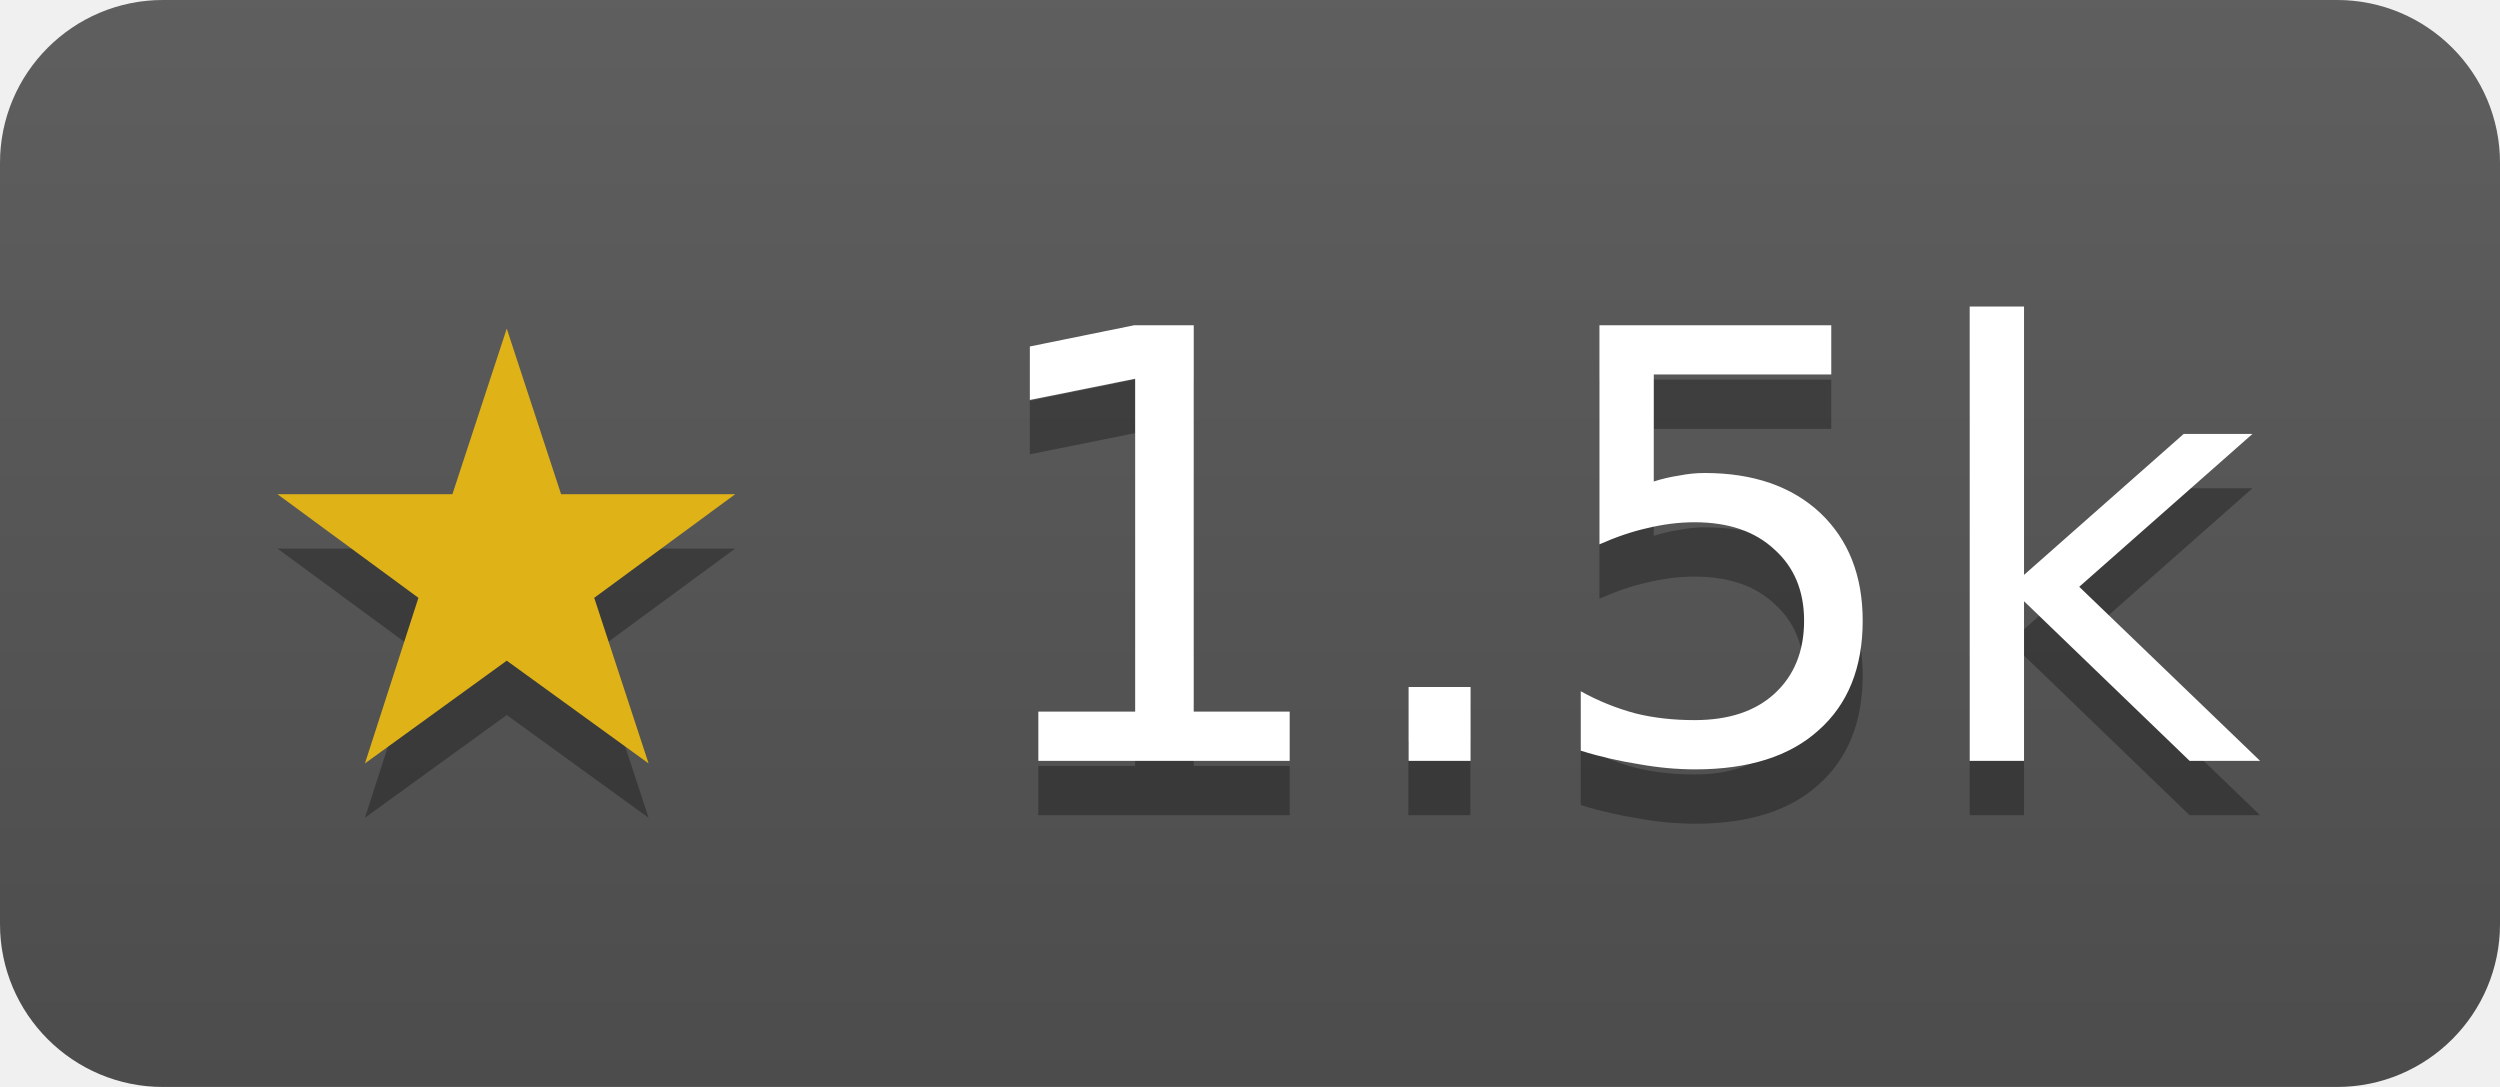
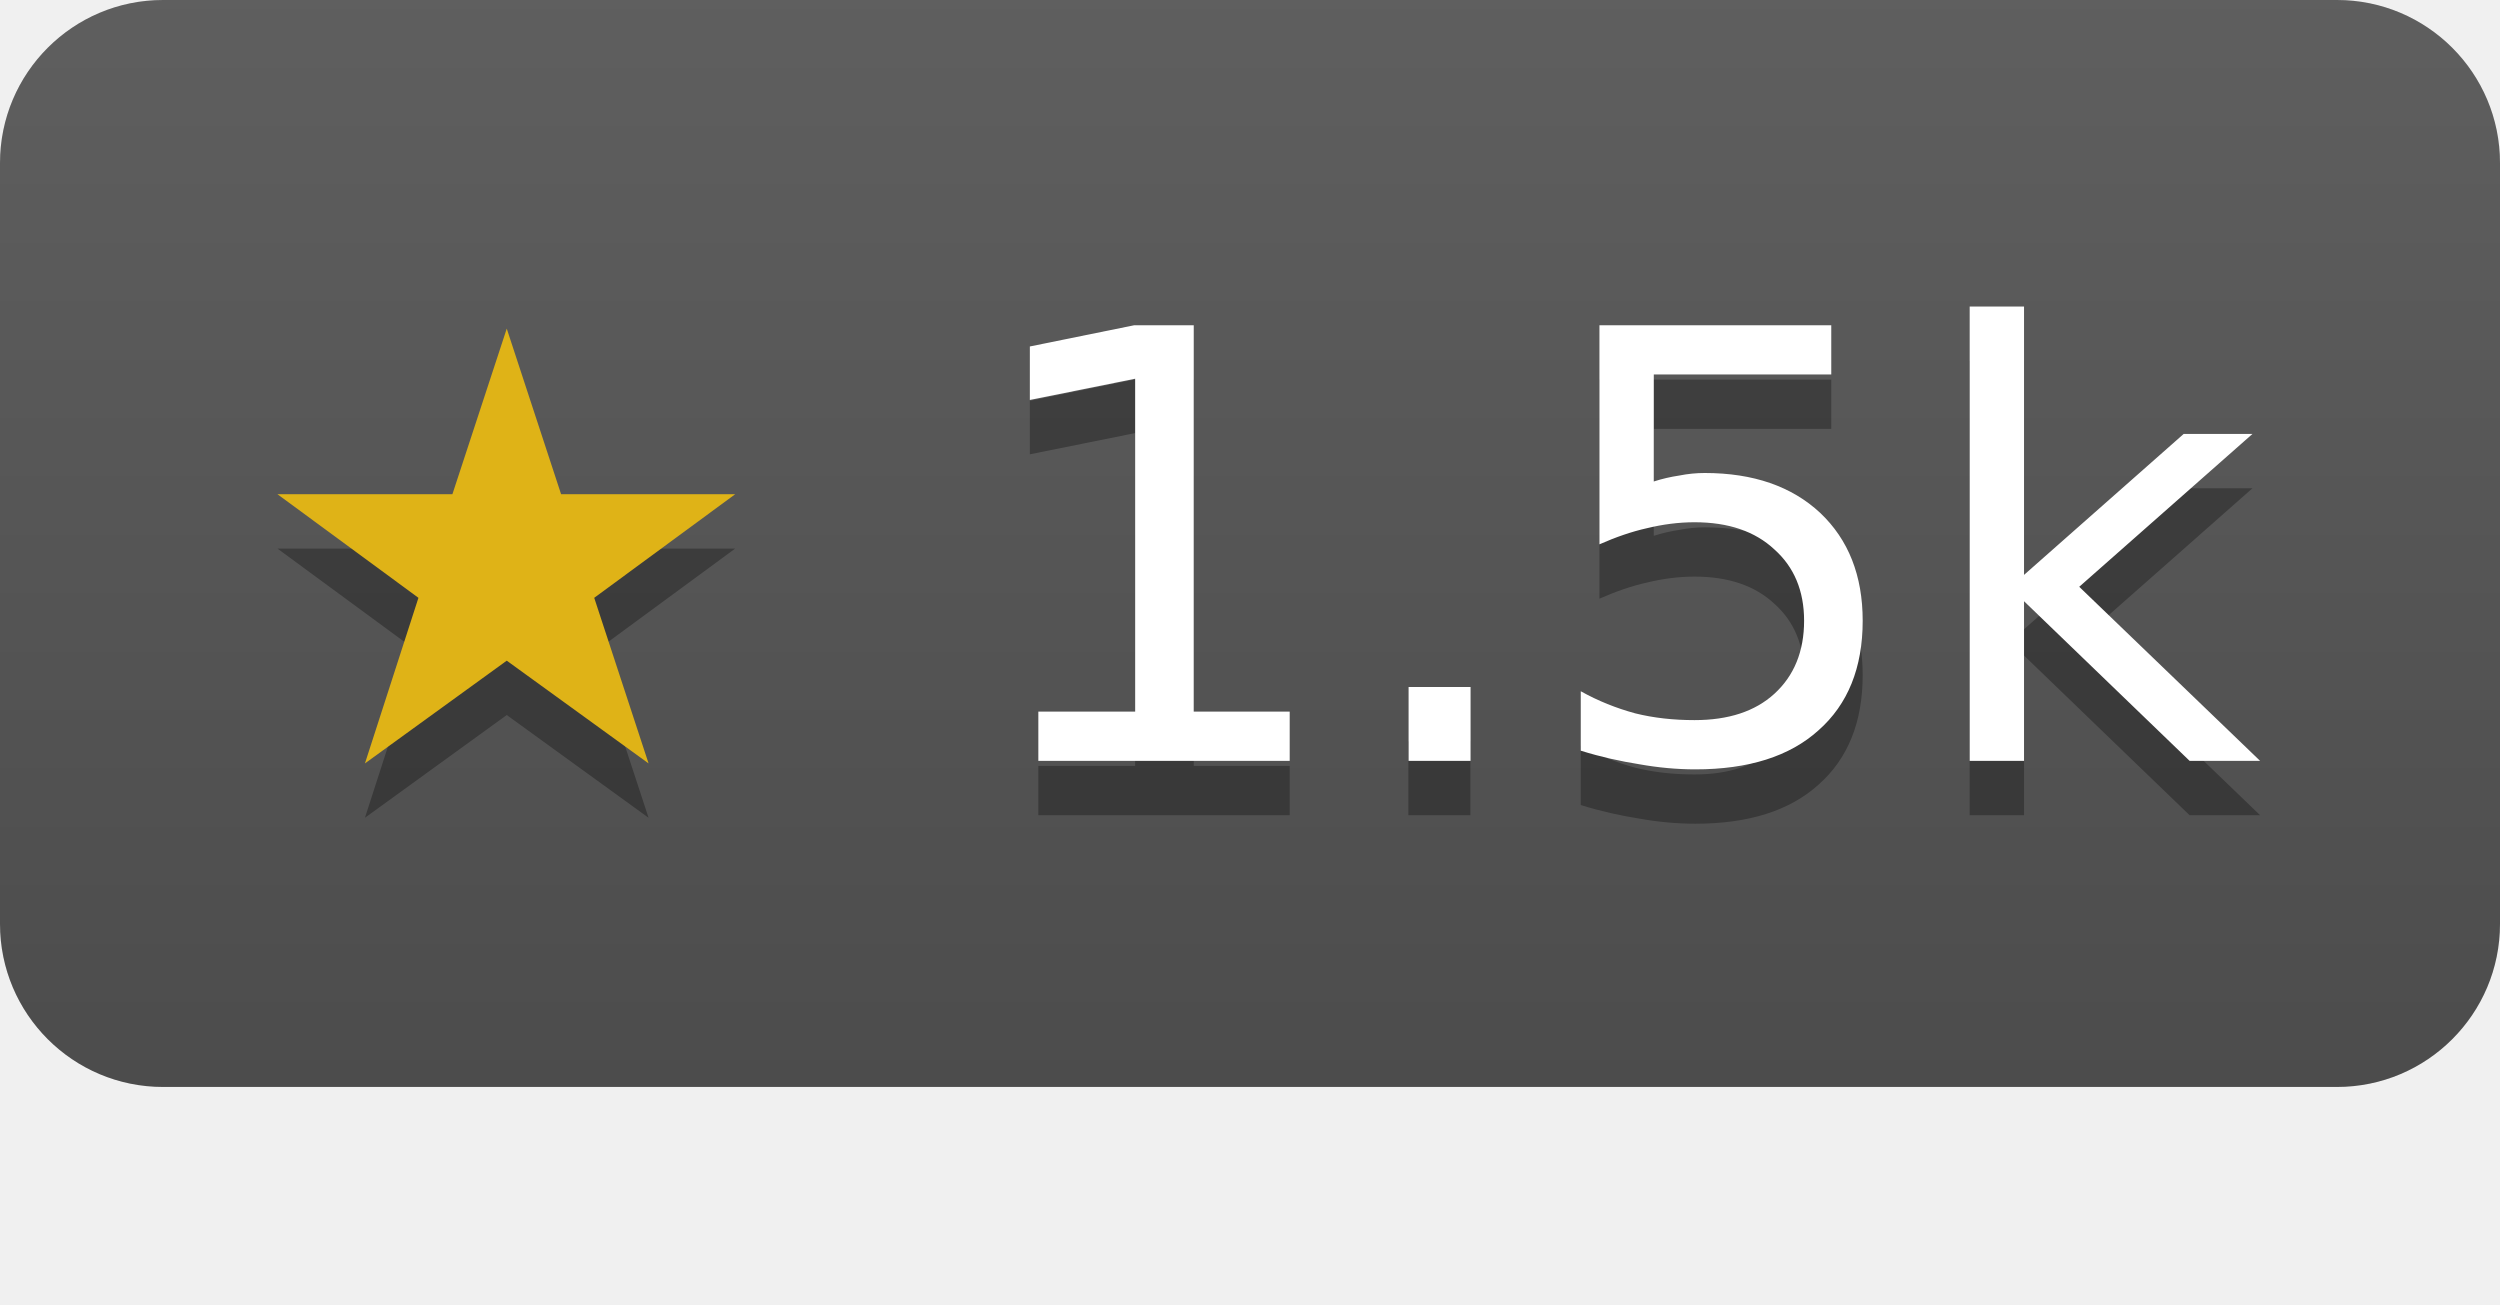
- <svg xmlns="http://www.w3.org/2000/svg" width="46" height="20" role="img" aria-label="bits-and-blooms/bitset has 1512 stars on GitHub">
+ <svg xmlns="http://www.w3.org/2000/svg" width="46" height="24" role="img" aria-label="bits-and-blooms/bitset has 1512 stars on GitHub">
  <linearGradient id="s" x2="0" y2="100%">
    <stop offset="0" stop-color="#bbb" stop-opacity=".1" />
    <stop offset="1" stop-opacity=".1" />
  </linearGradient>
  <clipPath id="r">
    <rect width="46" height="20" rx="3" fill="#fff" />
  </clipPath>
  <g clip-path="url(#r)">
    <rect width="46" height="20" fill="#555" />
    <rect width="46" height="20" fill="url(#s)" />
  </g>
  <g fill="#fff" text-anchor="middle" font-family="Verdana,Geneva,DejaVu Sans,sans-serif" font-size="11">
    <text x="23" y="15" fill="#010101" fill-opacity=".3">★ 1.5k</text>
    <text x="23" y="14">
      <tspan fill="#dfb317">★</tspan> 1.5k</text>
  </g>
</svg>
